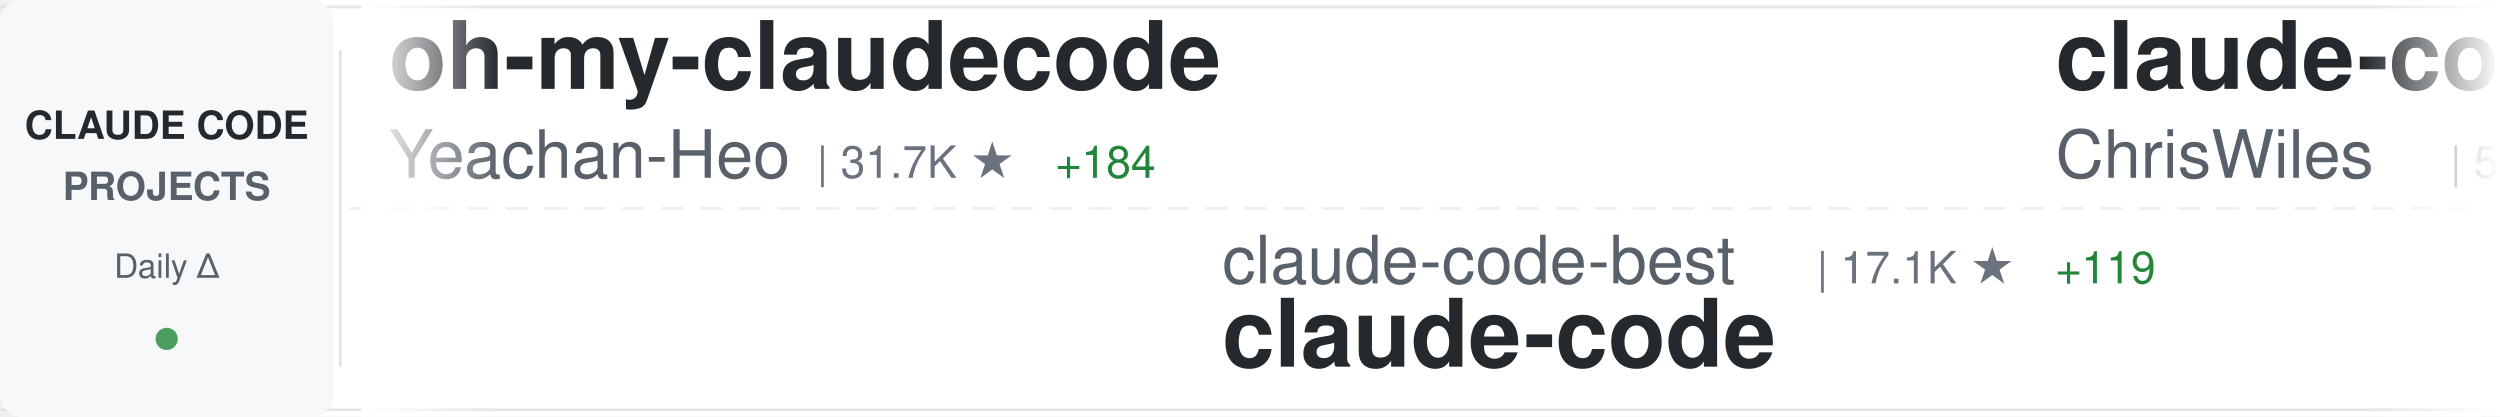
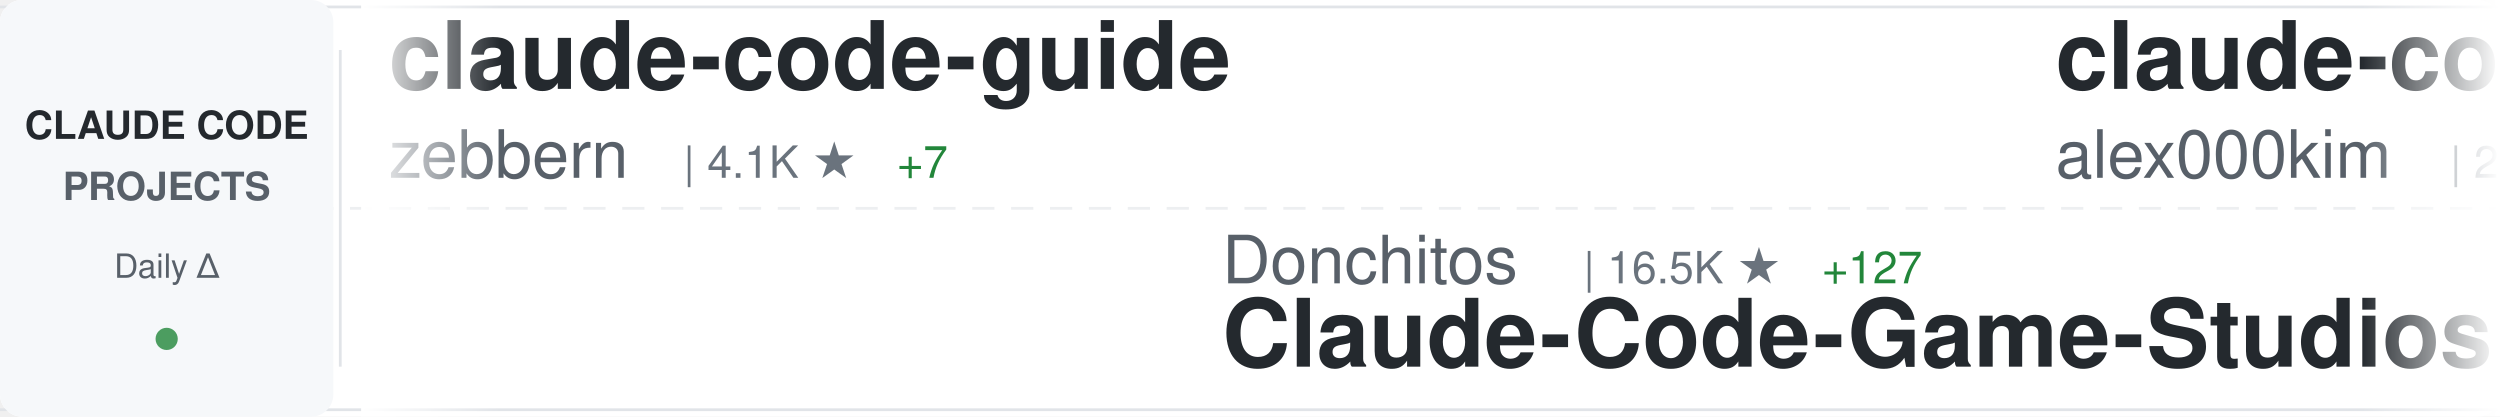
<svg xmlns="http://www.w3.org/2000/svg" width="900" height="150">
  <defs>
    <linearGradient id="awesomeLeftFade" x1="0%" y1="0%" x2="100%" y2="0%">
      <stop offset="0%" style="stop-color:#ffffff;stop-opacity:1" />
      <stop offset="100%" style="stop-color:#ffffff;stop-opacity:0" />
    </linearGradient>
    <linearGradient id="awesomeRightFade" x1="0%" y1="0%" x2="100%" y2="0%">
      <stop offset="0%" style="stop-color:#ffffff;stop-opacity:0" />
      <stop offset="100%" style="stop-color:#ffffff;stop-opacity:1" />
    </linearGradient>
  </defs>
  <rect width="900" height="150" fill="#ffffff" rx="8" />
  <rect x="0" y="2" width="900" height="1" fill="#e1e4e8" />
  <rect x="0" y="147" width="900" height="1" fill="#e1e4e8" />
  <line x1="0" y1="75" x2="900" y2="75" stroke="#e1e4e8" stroke-width="1" stroke-dasharray="8 6" opacity="0.6" />
  <rect x="0" y="0" width="120" height="150" fill="#f6f8fa" rx="8" />
  <text x="60" y="50" font-family="-apple-system, BlinkMacSystemFont, 'Segoe UI', Helvetica, Arial, sans-serif" font-size="14" font-weight="600" fill="#24292e" text-anchor="middle">CLAUDE CODE</text>
  <text x="60" y="72" font-family="-apple-system, BlinkMacSystemFont, 'Segoe UI', Helvetica, Arial, sans-serif" font-size="14" font-weight="600" fill="#586069" text-anchor="middle">PROJECTS</text>
  <text x="60" y="100" font-family="-apple-system, BlinkMacSystemFont, 'Segoe UI', Helvetica, Arial, sans-serif" font-size="12" font-weight="500" fill="#586069" text-anchor="middle">Daily Δ</text>
  <circle cx="60" cy="122" r="4" fill="#22863a" opacity="0.8" />
  <rect x="122" y="18" width="1" height="114" fill="#e1e4e8" />
  <clipPath id="awesomeTickerClip">
    <rect x="130" y="0" width="770" height="150" />
  </clipPath>
  <g clip-path="url(#awesomeTickerClip)">
    <g id="awesomeTickerItems">
      <animateTransform attributeName="transform" attributeType="XML" type="translate" from="0 0" to="-3000 0" dur="54s" repeatCount="indefinite" />
      <g transform="translate(0, 0)">
+         <text x="140" y="32" font-family="-apple-system, BlinkMacSystemFont, 'Segoe UI', Helvetica, Arial, sans-serif" font-size="34" font-weight="600" fill="#24292e">claude-code-guide</text>
+         <text x="140" y="64" font-family="-apple-system, BlinkMacSystemFont, 'Segoe UI', Helvetica, Arial, sans-serif" font-size="24" font-weight="400" fill="#586069">zebbern</text>
+         <text x="246" y="64" font-family="-apple-system, BlinkMacSystemFont, 'Segoe UI', Helvetica, Arial, sans-serif" font-size="16" font-weight="500" fill="#6a737d">| 4.1K ★</text>
+         <text x="323" y="64" font-family="-apple-system, BlinkMacSystemFont, 'Segoe UI', Helvetica, Arial, sans-serif" font-size="16" font-weight="500" fill="#22863a"> +7</text>
+       </g>
+       <g transform="translate(300, 0)">
+         <text x="140" y="102" font-family="-apple-system, BlinkMacSystemFont, 'Segoe UI', Helvetica, Arial, sans-serif" font-size="24" font-weight="400" fill="#586069">Donchitos</text>
+         <text x="270" y="102" font-family="-apple-system, BlinkMacSystemFont, 'Segoe UI', Helvetica, Arial, sans-serif" font-size="16" font-weight="500" fill="#6a737d">| 16.5K ★</text>
+         <text x="356" y="102" font-family="-apple-system, BlinkMacSystemFont, 'Segoe UI', Helvetica, Arial, sans-serif" font-size="16" font-weight="500" fill="#22863a"> +127</text>
+         <text x="140" y="132" font-family="-apple-system, BlinkMacSystemFont, 'Segoe UI', Helvetica, Arial, sans-serif" font-size="34" font-weight="600" fill="#24292e">Claude-Code-Game-Studios</text>
+       </g>
+       <g transform="translate(600, 0)">
+         <text x="140" y="32" font-family="-apple-system, BlinkMacSystemFont, 'Segoe UI', Helvetica, Arial, sans-serif" font-size="34" font-weight="600" fill="#24292e">claude-code</text>
+         <text x="140" y="64" font-family="-apple-system, BlinkMacSystemFont, 'Segoe UI', Helvetica, Arial, sans-serif" font-size="24" font-weight="400" fill="#586069">alex000kim</text>
+         <text x="282" y="64" font-family="-apple-system, BlinkMacSystemFont, 'Segoe UI', Helvetica, Arial, sans-serif" font-size="16" font-weight="500" fill="#6a737d">| 220 ★</text>
+         <text x="350" y="64" font-family="-apple-system, BlinkMacSystemFont, 'Segoe UI', Helvetica, Arial, sans-serif" font-size="16" font-weight="500" fill="#22863a"> +2</text>
+       </g>
+       <g transform="translate(900, 0)">
+         <text x="140" y="102" font-family="-apple-system, BlinkMacSystemFont, 'Segoe UI', Helvetica, Arial, sans-serif" font-size="24" font-weight="400" fill="#586069">shareAI-lab</text>
+         <text x="294" y="102" font-family="-apple-system, BlinkMacSystemFont, 'Segoe UI', Helvetica, Arial, sans-serif" font-size="16" font-weight="500" fill="#6a737d">| 57.1K ★</text>
+         <text x="380" y="102" font-family="-apple-system, BlinkMacSystemFont, 'Segoe UI', Helvetica, Arial, sans-serif" font-size="16" font-weight="500" fill="#22863a"> +247</text>
+         <text x="140" y="132" font-family="-apple-system, BlinkMacSystemFont, 'Segoe UI', Helvetica, Arial, sans-serif" font-size="34" font-weight="600" fill="#24292e">learn-claude-code</text>
+       </g>
+       <g transform="translate(1200, 0)">
+         <text x="140" y="32" font-family="-apple-system, BlinkMacSystemFont, 'Segoe UI', Helvetica, Arial, sans-serif" font-size="34" font-weight="600" fill="#24292e">free-claude-code</text>
+         <text x="140" y="64" font-family="-apple-system, BlinkMacSystemFont, 'Segoe UI', Helvetica, Arial, sans-serif" font-size="24" font-weight="400" fill="#586069">Alishahryar1</text>
+         <text x="306" y="64" font-family="-apple-system, BlinkMacSystemFont, 'Segoe UI', Helvetica, Arial, sans-serif" font-size="16" font-weight="500" fill="#6a737d">| 17.0K ★</text>
+         <text x="392" y="64" font-family="-apple-system, BlinkMacSystemFont, 'Segoe UI', Helvetica, Arial, sans-serif" font-size="16" font-weight="500" fill="#22863a"> +1.7K</text>
+       </g>
+       <g transform="translate(1500, 0)">
+         <text x="140" y="102" font-family="-apple-system, BlinkMacSystemFont, 'Segoe UI', Helvetica, Arial, sans-serif" font-size="24" font-weight="400" fill="#586069">pengchengneo</text>
+         <text x="306" y="102" font-family="-apple-system, BlinkMacSystemFont, 'Segoe UI', Helvetica, Arial, sans-serif" font-size="16" font-weight="500" fill="#6a737d">| 1.3K ★</text>
+         <text x="383" y="102" font-family="-apple-system, BlinkMacSystemFont, 'Segoe UI', Helvetica, Arial, sans-serif" font-size="16" font-weight="500" fill="#22863a"> +9</text>
+         <text x="140" y="132" font-family="-apple-system, BlinkMacSystemFont, 'Segoe UI', Helvetica, Arial, sans-serif" font-size="34" font-weight="600" fill="#24292e">Claude-Code</text>
+       </g>
+       <g transform="translate(1800, 0)">
        <text x="140" y="32" font-family="-apple-system, BlinkMacSystemFont, 'Segoe UI', Helvetica, Arial, sans-serif" font-size="34" font-weight="600" fill="#24292e">oh-my-claudecode</text>
        <text x="140" y="64" font-family="-apple-system, BlinkMacSystemFont, 'Segoe UI', Helvetica, Arial, sans-serif" font-size="24" font-weight="400" fill="#586069">Yeachan-Heo</text>
        <text x="294" y="64" font-family="-apple-system, BlinkMacSystemFont, 'Segoe UI', Helvetica, Arial, sans-serif" font-size="16" font-weight="500" fill="#6a737d">| 31.7K ★</text>
-         <text x="380" y="64" font-family="-apple-system, BlinkMacSystemFont, 'Segoe UI', Helvetica, Arial, sans-serif" font-size="16" font-weight="500" fill="#22863a"> +184</text>
-       </g>
-       <g transform="translate(300, 0)">
-         <text x="140" y="102" font-family="-apple-system, BlinkMacSystemFont, 'Segoe UI', Helvetica, Arial, sans-serif" font-size="24" font-weight="400" fill="#586069">claude-code-best</text>
-         <text x="354" y="102" font-family="-apple-system, BlinkMacSystemFont, 'Segoe UI', Helvetica, Arial, sans-serif" font-size="16" font-weight="500" fill="#6a737d">| 17.1K ★</text>
-         <text x="440" y="102" font-family="-apple-system, BlinkMacSystemFont, 'Segoe UI', Helvetica, Arial, sans-serif" font-size="16" font-weight="500" fill="#22863a"> +119</text>
-         <text x="140" y="132" font-family="-apple-system, BlinkMacSystemFont, 'Segoe UI', Helvetica, Arial, sans-serif" font-size="34" font-weight="600" fill="#24292e">claude-code</text>
-       </g>
-       <g transform="translate(600, 0)">
-         <text x="140" y="32" font-family="-apple-system, BlinkMacSystemFont, 'Segoe UI', Helvetica, Arial, sans-serif" font-size="34" font-weight="600" fill="#24292e">claude-code-showcase</text>
-         <text x="140" y="64" font-family="-apple-system, BlinkMacSystemFont, 'Segoe UI', Helvetica, Arial, sans-serif" font-size="24" font-weight="400" fill="#586069">ChrisWiles</text>
-         <text x="282" y="64" font-family="-apple-system, BlinkMacSystemFont, 'Segoe UI', Helvetica, Arial, sans-serif" font-size="16" font-weight="500" fill="#6a737d">| 5.9K ★</text>
-         <text x="359" y="64" font-family="-apple-system, BlinkMacSystemFont, 'Segoe UI', Helvetica, Arial, sans-serif" font-size="16" font-weight="500" fill="#22863a"> +4</text>
-       </g>
-       <g transform="translate(900, 0)">
-         <text x="140" y="102" font-family="-apple-system, BlinkMacSystemFont, 'Segoe UI', Helvetica, Arial, sans-serif" font-size="24" font-weight="400" fill="#586069">ruvnet</text>
-         <text x="234" y="102" font-family="-apple-system, BlinkMacSystemFont, 'Segoe UI', Helvetica, Arial, sans-serif" font-size="16" font-weight="500" fill="#6a737d">| 33.7K ★</text>
-         <text x="320" y="102" font-family="-apple-system, BlinkMacSystemFont, 'Segoe UI', Helvetica, Arial, sans-serif" font-size="16" font-weight="500" fill="#22863a"> +133</text>
-         <text x="140" y="132" font-family="-apple-system, BlinkMacSystemFont, 'Segoe UI', Helvetica, Arial, sans-serif" font-size="34" font-weight="600" fill="#24292e">ruflo</text>
-       </g>
-       <g transform="translate(1200, 0)">
-         <text x="140" y="32" font-family="-apple-system, BlinkMacSystemFont, 'Segoe UI', Helvetica, Arial, sans-serif" font-size="34" font-weight="600" fill="#24292e">Claude-Code-x-OpenClaw-G...</text>
-         <text x="140" y="64" font-family="-apple-system, BlinkMacSystemFont, 'Segoe UI', Helvetica, Arial, sans-serif" font-size="24" font-weight="400" fill="#586069">KimYx0207</text>
-         <text x="270" y="64" font-family="-apple-system, BlinkMacSystemFont, 'Segoe UI', Helvetica, Arial, sans-serif" font-size="16" font-weight="500" fill="#6a737d">| 3.5K ★</text>
-         <text x="347" y="64" font-family="-apple-system, BlinkMacSystemFont, 'Segoe UI', Helvetica, Arial, sans-serif" font-size="16" font-weight="500" fill="#22863a"> +19</text>
-       </g>
-       <g transform="translate(1500, 0)">
-         <text x="140" y="102" font-family="-apple-system, BlinkMacSystemFont, 'Segoe UI', Helvetica, Arial, sans-serif" font-size="24" font-weight="400" fill="#586069">AICoderTudou</text>
-         <text x="306" y="102" font-family="-apple-system, BlinkMacSystemFont, 'Segoe UI', Helvetica, Arial, sans-serif" font-size="16" font-weight="500" fill="#6a737d">| 497 ★</text>
-         <text x="374" y="102" font-family="-apple-system, BlinkMacSystemFont, 'Segoe UI', Helvetica, Arial, sans-serif" font-size="16" font-weight="500" fill="#22863a"> +1</text>
-         <text x="140" y="132" font-family="-apple-system, BlinkMacSystemFont, 'Segoe UI', Helvetica, Arial, sans-serif" font-size="34" font-weight="600" fill="#24292e">claude-code-tudou</text>
-       </g>
-       <g transform="translate(1800, 0)">
-         <text x="140" y="32" font-family="-apple-system, BlinkMacSystemFont, 'Segoe UI', Helvetica, Arial, sans-serif" font-size="34" font-weight="600" fill="#24292e">claude-code-telegram</text>
-         <text x="140" y="64" font-family="-apple-system, BlinkMacSystemFont, 'Segoe UI', Helvetica, Arial, sans-serif" font-size="24" font-weight="400" fill="#586069">RichardAtCT</text>
-         <text x="294" y="64" font-family="-apple-system, BlinkMacSystemFont, 'Segoe UI', Helvetica, Arial, sans-serif" font-size="16" font-weight="500" fill="#6a737d">| 2.5K ★</text>
-         <text x="371" y="64" font-family="-apple-system, BlinkMacSystemFont, 'Segoe UI', Helvetica, Arial, sans-serif" font-size="16" font-weight="500" fill="#22863a"> +7</text>
+         <text x="380" y="64" font-family="-apple-system, BlinkMacSystemFont, 'Segoe UI', Helvetica, Arial, sans-serif" font-size="16" font-weight="500" fill="#22863a"> +190</text>
      </g>
      <g transform="translate(2100, 0)">
-         <text x="140" y="102" font-family="-apple-system, BlinkMacSystemFont, 'Segoe UI', Helvetica, Arial, sans-serif" font-size="24" font-weight="400" fill="#586069">Piebald-AI</text>
-         <text x="282" y="102" font-family="-apple-system, BlinkMacSystemFont, 'Segoe UI', Helvetica, Arial, sans-serif" font-size="16" font-weight="500" fill="#6a737d">| 9.6K ★</text>
-         <text x="359" y="102" font-family="-apple-system, BlinkMacSystemFont, 'Segoe UI', Helvetica, Arial, sans-serif" font-size="16" font-weight="500" fill="#22863a"> +61</text>
-         <text x="140" y="132" font-family="-apple-system, BlinkMacSystemFont, 'Segoe UI', Helvetica, Arial, sans-serif" font-size="34" font-weight="600" fill="#24292e">claude-code-system-promp...</text>
+         <text x="140" y="102" font-family="-apple-system, BlinkMacSystemFont, 'Segoe UI', Helvetica, Arial, sans-serif" font-size="24" font-weight="400" fill="#586069">Pimzino</text>
+         <text x="246" y="102" font-family="-apple-system, BlinkMacSystemFont, 'Segoe UI', Helvetica, Arial, sans-serif" font-size="16" font-weight="500" fill="#6a737d">| 3.7K ★</text>
+         <text x="323" y="102" font-family="-apple-system, BlinkMacSystemFont, 'Segoe UI', Helvetica, Arial, sans-serif" font-size="16" font-weight="500" fill="#22863a"> +1</text>
+         <text x="140" y="132" font-family="-apple-system, BlinkMacSystemFont, 'Segoe UI', Helvetica, Arial, sans-serif" font-size="34" font-weight="600" fill="#24292e">claude-code-spec-workflo...</text>
      </g>
      <g transform="translate(2400, 0)">
-         <text x="140" y="32" font-family="-apple-system, BlinkMacSystemFont, 'Segoe UI', Helvetica, Arial, sans-serif" font-size="34" font-weight="600" fill="#24292e">claude-code-rev</text>
-         <text x="140" y="64" font-family="-apple-system, BlinkMacSystemFont, 'Segoe UI', Helvetica, Arial, sans-serif" font-size="24" font-weight="400" fill="#586069">oboard</text>
-         <text x="234" y="64" font-family="-apple-system, BlinkMacSystemFont, 'Segoe UI', Helvetica, Arial, sans-serif" font-size="16" font-weight="500" fill="#6a737d">| 3.1K ★</text>
-         <text x="311" y="64" font-family="-apple-system, BlinkMacSystemFont, 'Segoe UI', Helvetica, Arial, sans-serif" font-size="16" font-weight="500" fill="#22863a"> +1</text>
+         <text x="140" y="32" font-family="-apple-system, BlinkMacSystemFont, 'Segoe UI', Helvetica, Arial, sans-serif" font-size="34" font-weight="600" fill="#24292e">claude-code-from-source</text>
+         <text x="140" y="64" font-family="-apple-system, BlinkMacSystemFont, 'Segoe UI', Helvetica, Arial, sans-serif" font-size="24" font-weight="400" fill="#586069">alejandrobalderas</text>
+         <text x="366" y="64" font-family="-apple-system, BlinkMacSystemFont, 'Segoe UI', Helvetica, Arial, sans-serif" font-size="16" font-weight="500" fill="#6a737d">| 1.8K ★</text>
+         <text x="443" y="64" font-family="-apple-system, BlinkMacSystemFont, 'Segoe UI', Helvetica, Arial, sans-serif" font-size="16" font-weight="500" fill="#22863a"> +13</text>
      </g>
      <g transform="translate(2700, 0)">
-         <text x="140" y="102" font-family="-apple-system, BlinkMacSystemFont, 'Segoe UI', Helvetica, Arial, sans-serif" font-size="24" font-weight="400" fill="#586069">snarktank</text>
-         <text x="270" y="102" font-family="-apple-system, BlinkMacSystemFont, 'Segoe UI', Helvetica, Arial, sans-serif" font-size="16" font-weight="500" fill="#6a737d">| 18.0K ★</text>
-         <text x="356" y="102" font-family="-apple-system, BlinkMacSystemFont, 'Segoe UI', Helvetica, Arial, sans-serif" font-size="16" font-weight="500" fill="#22863a"> +110</text>
-         <text x="140" y="132" font-family="-apple-system, BlinkMacSystemFont, 'Segoe UI', Helvetica, Arial, sans-serif" font-size="34" font-weight="600" fill="#24292e">ralph</text>
+         <text x="140" y="102" font-family="-apple-system, BlinkMacSystemFont, 'Segoe UI', Helvetica, Arial, sans-serif" font-size="24" font-weight="400" fill="#586069">forrestchang</text>
+         <text x="306" y="102" font-family="-apple-system, BlinkMacSystemFont, 'Segoe UI', Helvetica, Arial, sans-serif" font-size="16" font-weight="500" fill="#6a737d">| 96.0K ★</text>
+         <text x="392" y="102" font-family="-apple-system, BlinkMacSystemFont, 'Segoe UI', Helvetica, Arial, sans-serif" font-size="16" font-weight="500" fill="#22863a"> +3.1K</text>
+         <text x="140" y="132" font-family="-apple-system, BlinkMacSystemFont, 'Segoe UI', Helvetica, Arial, sans-serif" font-size="34" font-weight="600" fill="#24292e">andrej-karpathy-skills</text>
      </g>
      <g transform="translate(3000, 0)">
-         <text x="140" y="32" font-family="-apple-system, BlinkMacSystemFont, 'Segoe UI', Helvetica, Arial, sans-serif" font-size="34" font-weight="600" fill="#24292e">oh-my-claudecode</text>
-         <text x="140" y="64" font-family="-apple-system, BlinkMacSystemFont, 'Segoe UI', Helvetica, Arial, sans-serif" font-size="24" font-weight="400" fill="#586069">Yeachan-Heo</text>
-         <text x="294" y="64" font-family="-apple-system, BlinkMacSystemFont, 'Segoe UI', Helvetica, Arial, sans-serif" font-size="16" font-weight="500" fill="#6a737d">| 31.7K ★</text>
-         <text x="380" y="64" font-family="-apple-system, BlinkMacSystemFont, 'Segoe UI', Helvetica, Arial, sans-serif" font-size="16" font-weight="500" fill="#22863a"> +184</text>
+         <text x="140" y="32" font-family="-apple-system, BlinkMacSystemFont, 'Segoe UI', Helvetica, Arial, sans-serif" font-size="34" font-weight="600" fill="#24292e">claude-code-guide</text>
+         <text x="140" y="64" font-family="-apple-system, BlinkMacSystemFont, 'Segoe UI', Helvetica, Arial, sans-serif" font-size="24" font-weight="400" fill="#586069">zebbern</text>
+         <text x="246" y="64" font-family="-apple-system, BlinkMacSystemFont, 'Segoe UI', Helvetica, Arial, sans-serif" font-size="16" font-weight="500" fill="#6a737d">| 4.1K ★</text>
+         <text x="323" y="64" font-family="-apple-system, BlinkMacSystemFont, 'Segoe UI', Helvetica, Arial, sans-serif" font-size="16" font-weight="500" fill="#22863a"> +7</text>
      </g>
      <g transform="translate(3300, 0)">
-         <text x="140" y="102" font-family="-apple-system, BlinkMacSystemFont, 'Segoe UI', Helvetica, Arial, sans-serif" font-size="24" font-weight="400" fill="#586069">claude-code-best</text>
-         <text x="354" y="102" font-family="-apple-system, BlinkMacSystemFont, 'Segoe UI', Helvetica, Arial, sans-serif" font-size="16" font-weight="500" fill="#6a737d">| 17.1K ★</text>
-         <text x="440" y="102" font-family="-apple-system, BlinkMacSystemFont, 'Segoe UI', Helvetica, Arial, sans-serif" font-size="16" font-weight="500" fill="#22863a"> +119</text>
-         <text x="140" y="132" font-family="-apple-system, BlinkMacSystemFont, 'Segoe UI', Helvetica, Arial, sans-serif" font-size="34" font-weight="600" fill="#24292e">claude-code</text>
+         <text x="140" y="102" font-family="-apple-system, BlinkMacSystemFont, 'Segoe UI', Helvetica, Arial, sans-serif" font-size="24" font-weight="400" fill="#586069">Donchitos</text>
+         <text x="270" y="102" font-family="-apple-system, BlinkMacSystemFont, 'Segoe UI', Helvetica, Arial, sans-serif" font-size="16" font-weight="500" fill="#6a737d">| 16.5K ★</text>
+         <text x="356" y="102" font-family="-apple-system, BlinkMacSystemFont, 'Segoe UI', Helvetica, Arial, sans-serif" font-size="16" font-weight="500" fill="#22863a"> +127</text>
+         <text x="140" y="132" font-family="-apple-system, BlinkMacSystemFont, 'Segoe UI', Helvetica, Arial, sans-serif" font-size="34" font-weight="600" fill="#24292e">Claude-Code-Game-Studios</text>
      </g>
      <g transform="translate(3600, 0)">
-         <text x="140" y="32" font-family="-apple-system, BlinkMacSystemFont, 'Segoe UI', Helvetica, Arial, sans-serif" font-size="34" font-weight="600" fill="#24292e">claude-code-showcase</text>
-         <text x="140" y="64" font-family="-apple-system, BlinkMacSystemFont, 'Segoe UI', Helvetica, Arial, sans-serif" font-size="24" font-weight="400" fill="#586069">ChrisWiles</text>
-         <text x="282" y="64" font-family="-apple-system, BlinkMacSystemFont, 'Segoe UI', Helvetica, Arial, sans-serif" font-size="16" font-weight="500" fill="#6a737d">| 5.9K ★</text>
-         <text x="359" y="64" font-family="-apple-system, BlinkMacSystemFont, 'Segoe UI', Helvetica, Arial, sans-serif" font-size="16" font-weight="500" fill="#22863a"> +4</text>
+         <text x="140" y="32" font-family="-apple-system, BlinkMacSystemFont, 'Segoe UI', Helvetica, Arial, sans-serif" font-size="34" font-weight="600" fill="#24292e">claude-code</text>
+         <text x="140" y="64" font-family="-apple-system, BlinkMacSystemFont, 'Segoe UI', Helvetica, Arial, sans-serif" font-size="24" font-weight="400" fill="#586069">alex000kim</text>
+         <text x="282" y="64" font-family="-apple-system, BlinkMacSystemFont, 'Segoe UI', Helvetica, Arial, sans-serif" font-size="16" font-weight="500" fill="#6a737d">| 220 ★</text>
+         <text x="350" y="64" font-family="-apple-system, BlinkMacSystemFont, 'Segoe UI', Helvetica, Arial, sans-serif" font-size="16" font-weight="500" fill="#22863a"> +2</text>
      </g>
      <g transform="translate(3900, 0)">
-         <text x="140" y="102" font-family="-apple-system, BlinkMacSystemFont, 'Segoe UI', Helvetica, Arial, sans-serif" font-size="24" font-weight="400" fill="#586069">ruvnet</text>
-         <text x="234" y="102" font-family="-apple-system, BlinkMacSystemFont, 'Segoe UI', Helvetica, Arial, sans-serif" font-size="16" font-weight="500" fill="#6a737d">| 33.7K ★</text>
-         <text x="320" y="102" font-family="-apple-system, BlinkMacSystemFont, 'Segoe UI', Helvetica, Arial, sans-serif" font-size="16" font-weight="500" fill="#22863a"> +133</text>
-         <text x="140" y="132" font-family="-apple-system, BlinkMacSystemFont, 'Segoe UI', Helvetica, Arial, sans-serif" font-size="34" font-weight="600" fill="#24292e">ruflo</text>
+         <text x="140" y="102" font-family="-apple-system, BlinkMacSystemFont, 'Segoe UI', Helvetica, Arial, sans-serif" font-size="24" font-weight="400" fill="#586069">shareAI-lab</text>
+         <text x="294" y="102" font-family="-apple-system, BlinkMacSystemFont, 'Segoe UI', Helvetica, Arial, sans-serif" font-size="16" font-weight="500" fill="#6a737d">| 57.1K ★</text>
+         <text x="380" y="102" font-family="-apple-system, BlinkMacSystemFont, 'Segoe UI', Helvetica, Arial, sans-serif" font-size="16" font-weight="500" fill="#22863a"> +247</text>
+         <text x="140" y="132" font-family="-apple-system, BlinkMacSystemFont, 'Segoe UI', Helvetica, Arial, sans-serif" font-size="34" font-weight="600" fill="#24292e">learn-claude-code</text>
      </g>
    </g>
  </g>
  <rect x="130" y="0" width="50" height="150" fill="url(#awesomeLeftFade)" />
  <rect x="850" y="0" width="50" height="150" fill="url(#awesomeRightFade)" />
</svg>
